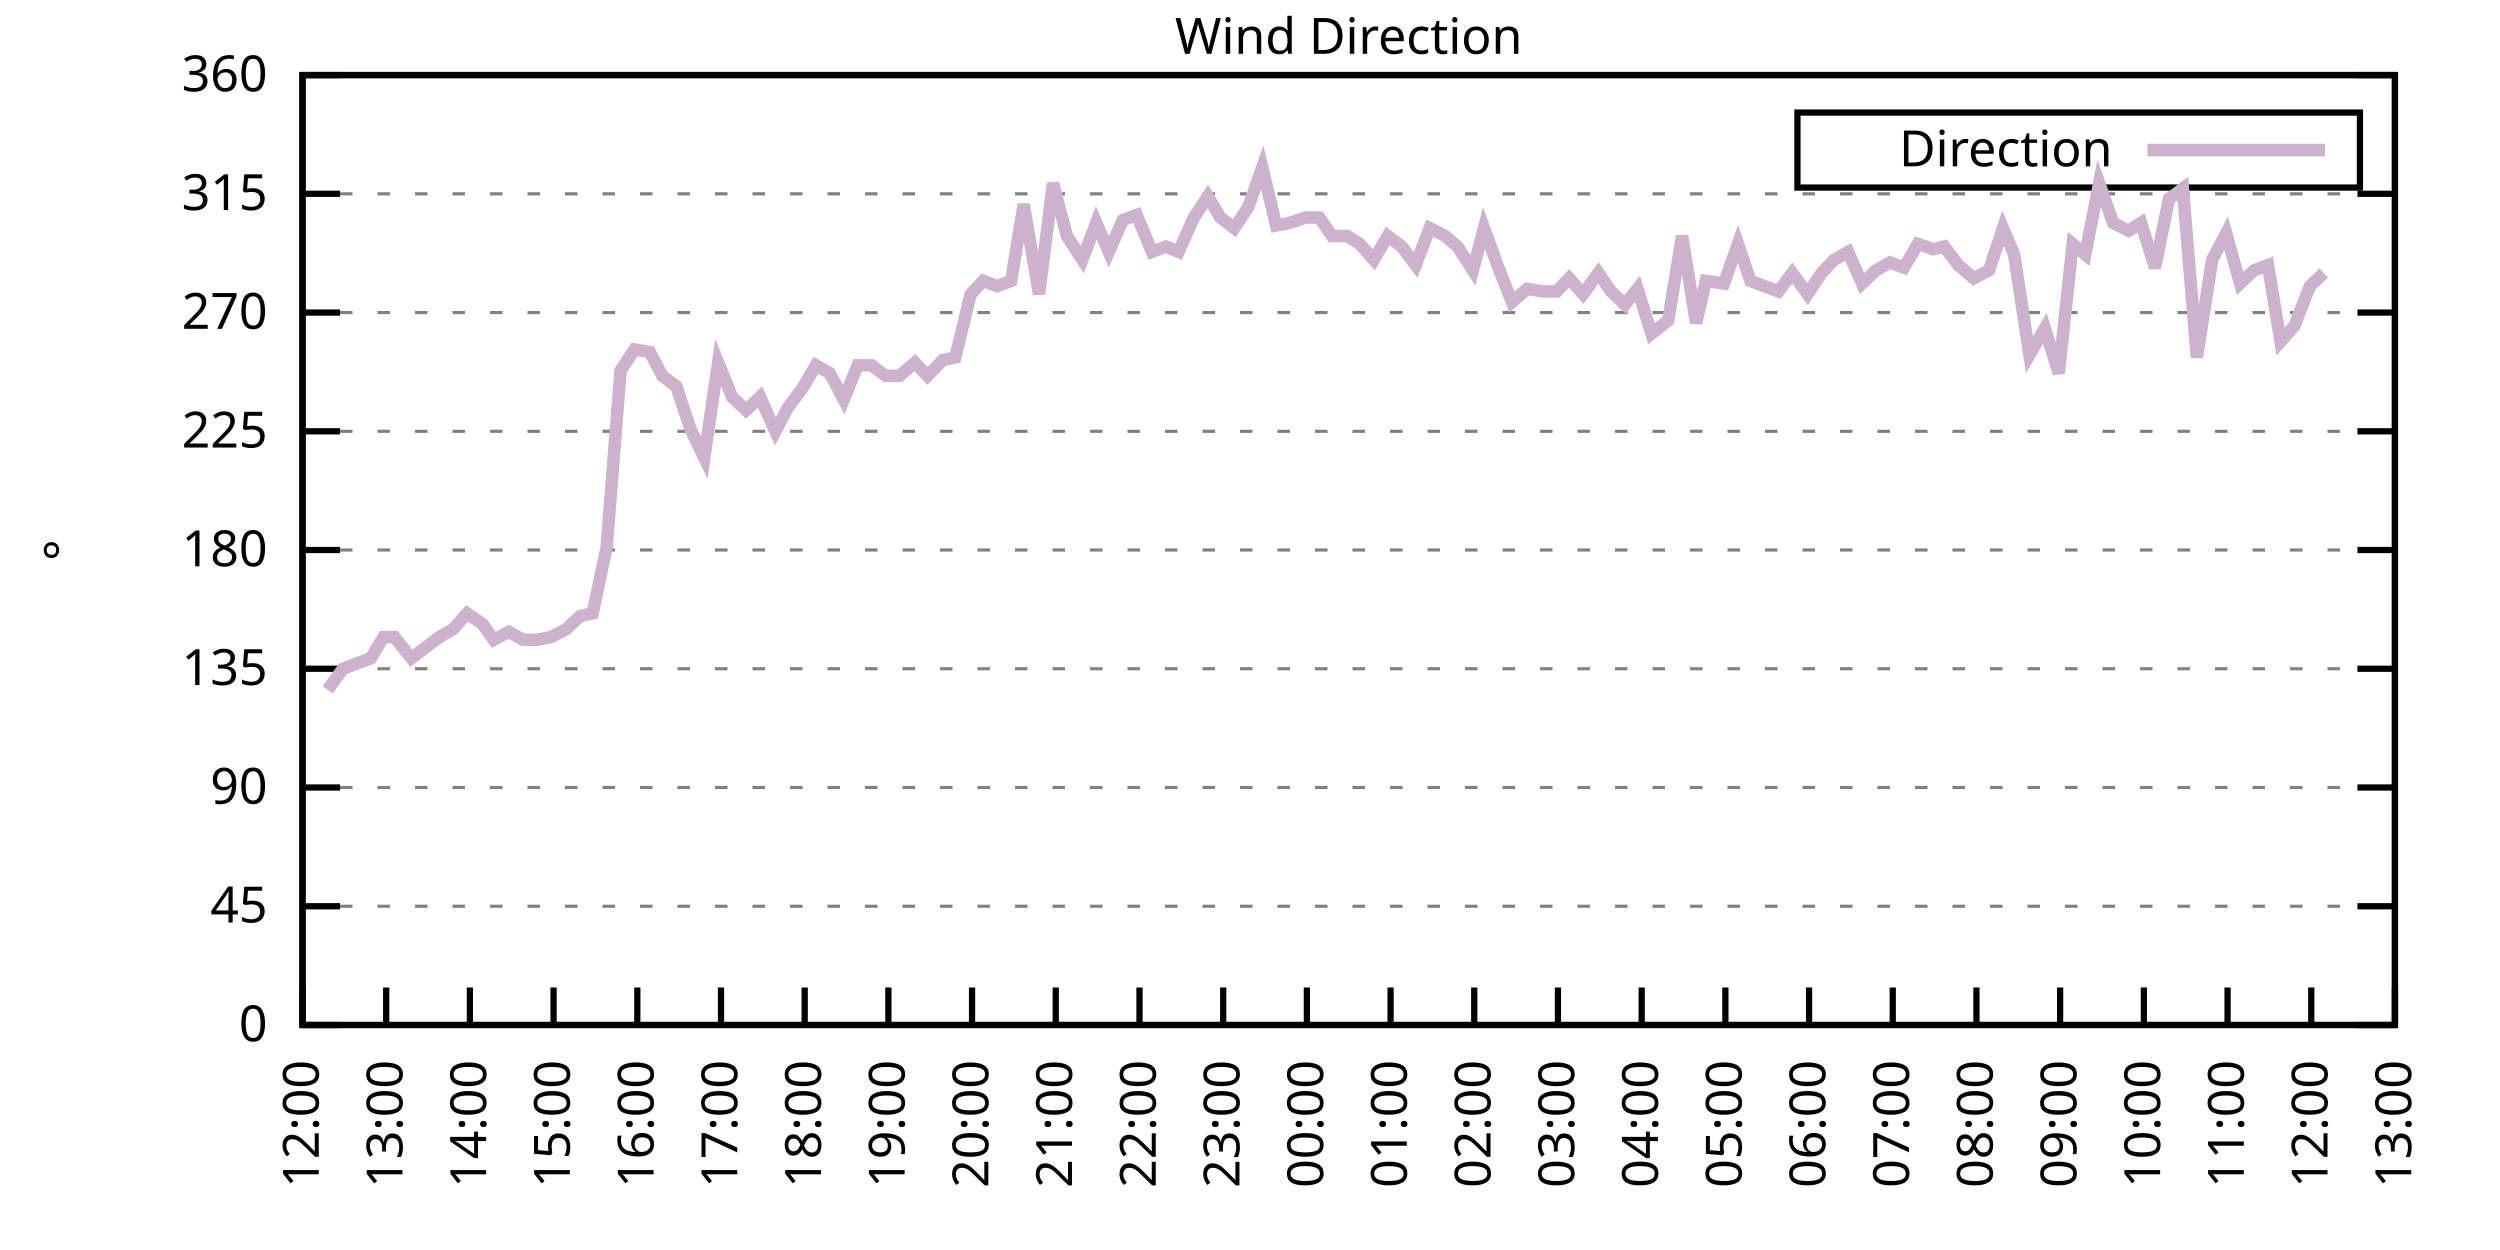
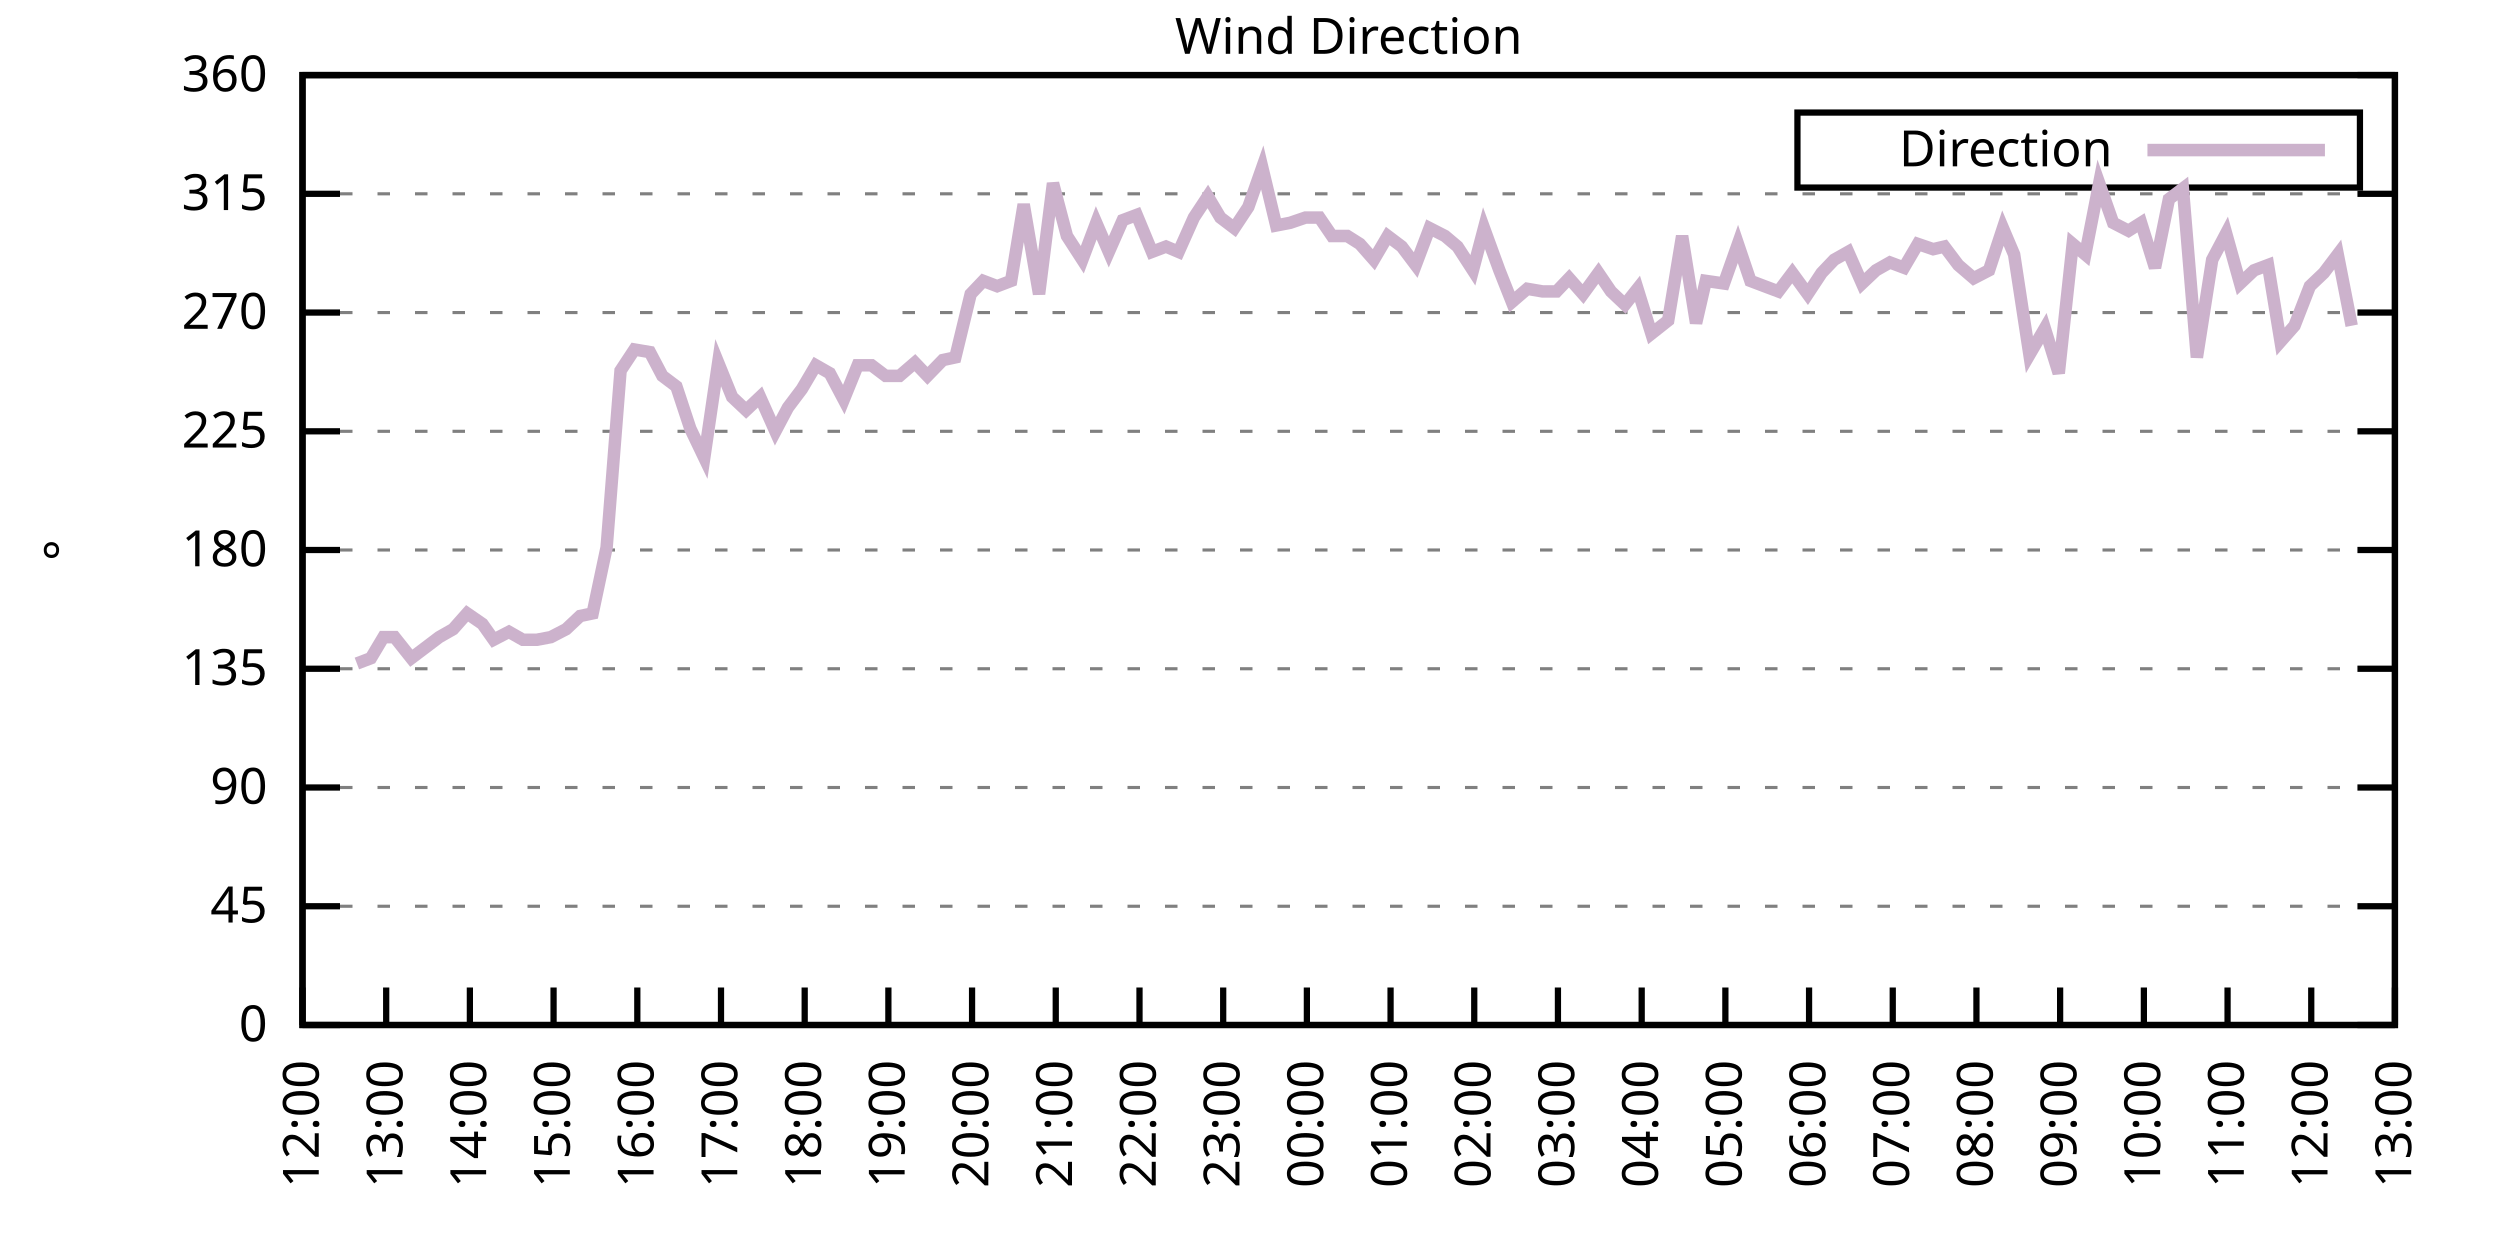
<svg xmlns="http://www.w3.org/2000/svg" xmlns:xlink="http://www.w3.org/1999/xlink" width="400" height="200" viewBox="0 0 400 200">
  <g id="gnuplot_canvas">
    <rect x="0" y="0" width="400" height="200" fill="none" />
    <defs>
      <circle id="gpDot" r="0.5" stroke-width="0.5" stroke="currentColor" />
      <path id="gpPt0" stroke-width="0.333" stroke="currentColor" d="M-1,0 h2 M0,-1 v2" />
      <path id="gpPt1" stroke-width="0.333" stroke="currentColor" d="M-1,-1 L1,1 M1,-1 L-1,1" />
      <path id="gpPt2" stroke-width="0.333" stroke="currentColor" d="M-1,0 L1,0 M0,-1 L0,1 M-1,-1 L1,1 M-1,1 L1,-1" />
      <rect id="gpPt3" stroke-width="0.333" stroke="currentColor" x="-1" y="-1" width="2" height="2" />
      <rect id="gpPt4" stroke-width="0.333" stroke="currentColor" fill="currentColor" x="-1" y="-1" width="2" height="2" />
      <circle id="gpPt5" stroke-width="0.333" stroke="currentColor" cx="0" cy="0" r="1" />
      <use xlink:href="#gpPt5" id="gpPt6" fill="currentColor" stroke="none" />
      <path id="gpPt7" stroke-width="0.333" stroke="currentColor" d="M0,-1.33 L-1.33,0.67 L1.33,0.67 z" />
      <use xlink:href="#gpPt7" id="gpPt8" fill="currentColor" stroke="none" />
      <use xlink:href="#gpPt7" id="gpPt9" stroke="currentColor" transform="rotate(180)" />
      <use xlink:href="#gpPt9" id="gpPt10" fill="currentColor" stroke="none" />
      <use xlink:href="#gpPt3" id="gpPt11" stroke="currentColor" transform="rotate(45)" />
      <use xlink:href="#gpPt11" id="gpPt12" fill="currentColor" stroke="none" />
      <path id="gpPt13" stroke-width="0.333" stroke="currentColor" d="M0,1.330 L1.265,0.411 L0.782,-1.067 L-0.782,-1.076 L-1.265,0.411 z" />
      <use xlink:href="#gpPt13" id="gpPt14" fill="currentColor" stroke="none" />
      <filter id="textbox" filterUnits="objectBoundingBox" x="0" y="0" height="1" width="1">
        <feFlood flood-color="white" flood-opacity="1" result="bgnd" />
        <feComposite in="SourceGraphic" in2="bgnd" operator="atop" />
      </filter>
      <filter id="greybox" filterUnits="objectBoundingBox" x="0" y="0" height="1" width="1">
        <feFlood flood-color="lightgrey" flood-opacity="1" result="grey" />
        <feComposite in="SourceGraphic" in2="grey" operator="atop" />
      </filter>
    </defs>
    <g fill="none" color="white" stroke="currentColor" stroke-width="1.00" stroke-linecap="butt" stroke-linejoin="miter">
</g>
    <g fill="none" color="black" stroke="currentColor" stroke-width="1.00" stroke-linecap="butt" stroke-linejoin="miter">
      <g stroke="none" shape-rendering="crispEdges">
        <polygon fill="rgb(255, 255, 255)" points="48.40,164.00 383.18,164.00 383.18,12.02 48.40,12.02 " />
      </g>
    </g>
    <g fill="none" color="black" stroke="currentColor" stroke-width="1.00" stroke-linecap="butt" stroke-linejoin="miter">
</g>
    <g fill="none" color="black" stroke="black" stroke-width="0.50" stroke-linecap="butt" stroke-linejoin="miter">
</g>
    <g fill="none" color="gray" stroke="currentColor" stroke-width="0.50" stroke-linecap="butt" stroke-linejoin="miter">
      <path stroke="gray" stroke-dasharray="2,4" class="gridline" d="M48.40,164.00 L383.19,164.00  " />
    </g>
    <g fill="none" color="gray" stroke="gray" stroke-width="1.00" stroke-linecap="butt" stroke-linejoin="miter">
</g>
    <g fill="none" color="black" stroke="currentColor" stroke-width="1.00" stroke-linecap="butt" stroke-linejoin="miter">
      <path stroke="black" d="M48.40,164.00 L54.40,164.00 M383.19,164.00 L377.19,164.00  " />
      <g transform="translate(42.80,166.60)" stroke="none" fill="black" font-family="Sans" font-size="8.00" text-anchor="end">
        <text>
          <tspan font-family="Sans"> 0</tspan>
        </text>
      </g>
    </g>
    <g fill="none" color="black" stroke="currentColor" stroke-width="1.00" stroke-linecap="butt" stroke-linejoin="miter">
</g>
    <g fill="none" color="black" stroke="black" stroke-width="0.50" stroke-linecap="butt" stroke-linejoin="miter">
</g>
    <g fill="none" color="gray" stroke="currentColor" stroke-width="0.50" stroke-linecap="butt" stroke-linejoin="miter">
      <path stroke="gray" stroke-dasharray="2,4" class="gridline" d="M48.40,145.00 L383.19,145.00  " />
    </g>
    <g fill="none" color="gray" stroke="gray" stroke-width="1.00" stroke-linecap="butt" stroke-linejoin="miter">
</g>
    <g fill="none" color="black" stroke="currentColor" stroke-width="1.00" stroke-linecap="butt" stroke-linejoin="miter">
      <path stroke="black" d="M48.40,145.00 L54.40,145.00 M383.19,145.00 L377.19,145.00  " />
      <g transform="translate(42.80,147.60)" stroke="none" fill="black" font-family="Sans" font-size="8.00" text-anchor="end">
        <text>
          <tspan font-family="Sans"> 45</tspan>
        </text>
      </g>
    </g>
    <g fill="none" color="black" stroke="currentColor" stroke-width="1.00" stroke-linecap="butt" stroke-linejoin="miter">
</g>
    <g fill="none" color="black" stroke="black" stroke-width="0.50" stroke-linecap="butt" stroke-linejoin="miter">
</g>
    <g fill="none" color="gray" stroke="currentColor" stroke-width="0.50" stroke-linecap="butt" stroke-linejoin="miter">
      <path stroke="gray" stroke-dasharray="2,4" class="gridline" d="M48.40,126.00 L383.19,126.00  " />
    </g>
    <g fill="none" color="gray" stroke="gray" stroke-width="1.00" stroke-linecap="butt" stroke-linejoin="miter">
</g>
    <g fill="none" color="black" stroke="currentColor" stroke-width="1.00" stroke-linecap="butt" stroke-linejoin="miter">
      <path stroke="black" d="M48.40,126.00 L54.40,126.00 M383.19,126.00 L377.19,126.00  " />
      <g transform="translate(42.80,128.60)" stroke="none" fill="black" font-family="Sans" font-size="8.00" text-anchor="end">
        <text>
          <tspan font-family="Sans"> 90</tspan>
        </text>
      </g>
    </g>
    <g fill="none" color="black" stroke="currentColor" stroke-width="1.00" stroke-linecap="butt" stroke-linejoin="miter">
</g>
    <g fill="none" color="black" stroke="black" stroke-width="0.50" stroke-linecap="butt" stroke-linejoin="miter">
</g>
    <g fill="none" color="gray" stroke="currentColor" stroke-width="0.50" stroke-linecap="butt" stroke-linejoin="miter">
      <path stroke="gray" stroke-dasharray="2,4" class="gridline" d="M48.40,107.00 L383.19,107.00  " />
    </g>
    <g fill="none" color="gray" stroke="gray" stroke-width="1.00" stroke-linecap="butt" stroke-linejoin="miter">
</g>
    <g fill="none" color="black" stroke="currentColor" stroke-width="1.00" stroke-linecap="butt" stroke-linejoin="miter">
      <path stroke="black" d="M48.40,107.00 L54.40,107.00 M383.19,107.00 L377.19,107.00  " />
      <g transform="translate(42.80,109.60)" stroke="none" fill="black" font-family="Sans" font-size="8.00" text-anchor="end">
        <text>
          <tspan font-family="Sans"> 135</tspan>
        </text>
      </g>
    </g>
    <g fill="none" color="black" stroke="currentColor" stroke-width="1.00" stroke-linecap="butt" stroke-linejoin="miter">
</g>
    <g fill="none" color="black" stroke="black" stroke-width="0.50" stroke-linecap="butt" stroke-linejoin="miter">
</g>
    <g fill="none" color="gray" stroke="currentColor" stroke-width="0.50" stroke-linecap="butt" stroke-linejoin="miter">
      <path stroke="gray" stroke-dasharray="2,4" class="gridline" d="M48.40,88.00 L383.19,88.00  " />
    </g>
    <g fill="none" color="gray" stroke="gray" stroke-width="1.00" stroke-linecap="butt" stroke-linejoin="miter">
</g>
    <g fill="none" color="black" stroke="currentColor" stroke-width="1.00" stroke-linecap="butt" stroke-linejoin="miter">
      <path stroke="black" d="M48.40,88.00 L54.40,88.00 M383.19,88.00 L377.19,88.00  " />
      <g transform="translate(42.80,90.60)" stroke="none" fill="black" font-family="Sans" font-size="8.00" text-anchor="end">
        <text>
          <tspan font-family="Sans"> 180</tspan>
        </text>
      </g>
    </g>
    <g fill="none" color="black" stroke="currentColor" stroke-width="1.00" stroke-linecap="butt" stroke-linejoin="miter">
</g>
    <g fill="none" color="black" stroke="black" stroke-width="0.50" stroke-linecap="butt" stroke-linejoin="miter">
</g>
    <g fill="none" color="gray" stroke="currentColor" stroke-width="0.50" stroke-linecap="butt" stroke-linejoin="miter">
      <path stroke="gray" stroke-dasharray="2,4" class="gridline" d="M48.40,69.01 L383.19,69.01  " />
    </g>
    <g fill="none" color="gray" stroke="gray" stroke-width="1.00" stroke-linecap="butt" stroke-linejoin="miter">
</g>
    <g fill="none" color="black" stroke="currentColor" stroke-width="1.00" stroke-linecap="butt" stroke-linejoin="miter">
      <path stroke="black" d="M48.40,69.01 L54.40,69.01 M383.19,69.01 L377.19,69.01  " />
      <g transform="translate(42.80,71.61)" stroke="none" fill="black" font-family="Sans" font-size="8.00" text-anchor="end">
        <text>
          <tspan font-family="Sans"> 225</tspan>
        </text>
      </g>
    </g>
    <g fill="none" color="black" stroke="currentColor" stroke-width="1.00" stroke-linecap="butt" stroke-linejoin="miter">
</g>
    <g fill="none" color="black" stroke="black" stroke-width="0.50" stroke-linecap="butt" stroke-linejoin="miter">
</g>
    <g fill="none" color="gray" stroke="currentColor" stroke-width="0.50" stroke-linecap="butt" stroke-linejoin="miter">
      <path stroke="gray" stroke-dasharray="2,4" class="gridline" d="M48.40,50.01 L383.19,50.01  " />
    </g>
    <g fill="none" color="gray" stroke="gray" stroke-width="1.00" stroke-linecap="butt" stroke-linejoin="miter">
</g>
    <g fill="none" color="black" stroke="currentColor" stroke-width="1.00" stroke-linecap="butt" stroke-linejoin="miter">
      <path stroke="black" d="M48.40,50.01 L54.40,50.01 M383.19,50.01 L377.19,50.01  " />
      <g transform="translate(42.80,52.61)" stroke="none" fill="black" font-family="Sans" font-size="8.00" text-anchor="end">
        <text>
          <tspan font-family="Sans"> 270</tspan>
        </text>
      </g>
    </g>
    <g fill="none" color="black" stroke="currentColor" stroke-width="1.00" stroke-linecap="butt" stroke-linejoin="miter">
</g>
    <g fill="none" color="black" stroke="black" stroke-width="0.50" stroke-linecap="butt" stroke-linejoin="miter">
</g>
    <g fill="none" color="gray" stroke="currentColor" stroke-width="0.50" stroke-linecap="butt" stroke-linejoin="miter">
      <path stroke="gray" stroke-dasharray="2,4" class="gridline" d="M48.40,31.01 L383.19,31.01  " />
    </g>
    <g fill="none" color="gray" stroke="gray" stroke-width="1.00" stroke-linecap="butt" stroke-linejoin="miter">
</g>
    <g fill="none" color="black" stroke="currentColor" stroke-width="1.00" stroke-linecap="butt" stroke-linejoin="miter">
      <path stroke="black" d="M48.40,31.01 L54.40,31.01 M383.19,31.01 L377.19,31.01  " />
      <g transform="translate(42.80,33.61)" stroke="none" fill="black" font-family="Sans" font-size="8.00" text-anchor="end">
        <text>
          <tspan font-family="Sans"> 315</tspan>
        </text>
      </g>
    </g>
    <g fill="none" color="black" stroke="currentColor" stroke-width="1.00" stroke-linecap="butt" stroke-linejoin="miter">
</g>
    <g fill="none" color="black" stroke="black" stroke-width="0.50" stroke-linecap="butt" stroke-linejoin="miter">
</g>
    <g fill="none" color="gray" stroke="currentColor" stroke-width="0.50" stroke-linecap="butt" stroke-linejoin="miter">
      <path stroke="gray" stroke-dasharray="2,4" class="gridline" d="M48.40,12.01 L383.19,12.01  " />
    </g>
    <g fill="none" color="gray" stroke="gray" stroke-width="1.00" stroke-linecap="butt" stroke-linejoin="miter">
</g>
    <g fill="none" color="black" stroke="currentColor" stroke-width="1.00" stroke-linecap="butt" stroke-linejoin="miter">
      <path stroke="black" d="M48.40,12.01 L54.40,12.01 M383.19,12.01 L377.19,12.01  " />
      <g transform="translate(42.80,14.61)" stroke="none" fill="black" font-family="Sans" font-size="8.00" text-anchor="end">
        <text>
          <tspan font-family="Sans"> 360</tspan>
        </text>
      </g>
    </g>
    <g fill="none" color="black" stroke="currentColor" stroke-width="1.00" stroke-linecap="butt" stroke-linejoin="miter">
      <path stroke="black" d="M48.40,164.00 L48.40,158.00  " />
      <g transform="translate(51.00,169.60) rotate(270.00)" stroke="none" fill="black" font-family="Sans" font-size="8.00" text-anchor="end">
        <text>
          <tspan font-family="Sans">12:00</tspan>
        </text>
      </g>
    </g>
    <g fill="none" color="black" stroke="currentColor" stroke-width="1.00" stroke-linecap="butt" stroke-linejoin="miter">
      <path stroke="black" d="M61.79,164.00 L61.79,158.00  " />
      <g transform="translate(64.39,169.60) rotate(270.00)" stroke="none" fill="black" font-family="Sans" font-size="8.00" text-anchor="end">
        <text>
          <tspan font-family="Sans">13:00</tspan>
        </text>
      </g>
    </g>
    <g fill="none" color="black" stroke="currentColor" stroke-width="1.00" stroke-linecap="butt" stroke-linejoin="miter">
      <path stroke="black" d="M75.18,164.00 L75.18,158.00  " />
      <g transform="translate(77.78,169.60) rotate(270.00)" stroke="none" fill="black" font-family="Sans" font-size="8.00" text-anchor="end">
        <text>
          <tspan font-family="Sans">14:00</tspan>
        </text>
      </g>
    </g>
    <g fill="none" color="black" stroke="currentColor" stroke-width="1.00" stroke-linecap="butt" stroke-linejoin="miter">
      <path stroke="black" d="M88.57,164.00 L88.57,158.00  " />
      <g transform="translate(91.17,169.60) rotate(270.00)" stroke="none" fill="black" font-family="Sans" font-size="8.00" text-anchor="end">
        <text>
          <tspan font-family="Sans">15:00</tspan>
        </text>
      </g>
    </g>
    <g fill="none" color="black" stroke="currentColor" stroke-width="1.00" stroke-linecap="butt" stroke-linejoin="miter">
      <path stroke="black" d="M101.97,164.00 L101.97,158.00  " />
      <g transform="translate(104.57,169.60) rotate(270.00)" stroke="none" fill="black" font-family="Sans" font-size="8.00" text-anchor="end">
        <text>
          <tspan font-family="Sans">16:00</tspan>
        </text>
      </g>
    </g>
    <g fill="none" color="black" stroke="currentColor" stroke-width="1.00" stroke-linecap="butt" stroke-linejoin="miter">
      <path stroke="black" d="M115.36,164.00 L115.36,158.00  " />
      <g transform="translate(117.96,169.60) rotate(270.00)" stroke="none" fill="black" font-family="Sans" font-size="8.00" text-anchor="end">
        <text>
          <tspan font-family="Sans">17:00</tspan>
        </text>
      </g>
    </g>
    <g fill="none" color="black" stroke="currentColor" stroke-width="1.00" stroke-linecap="butt" stroke-linejoin="miter">
      <path stroke="black" d="M128.75,164.00 L128.75,158.00  " />
      <g transform="translate(131.35,169.60) rotate(270.00)" stroke="none" fill="black" font-family="Sans" font-size="8.00" text-anchor="end">
        <text>
          <tspan font-family="Sans">18:00</tspan>
        </text>
      </g>
    </g>
    <g fill="none" color="black" stroke="currentColor" stroke-width="1.00" stroke-linecap="butt" stroke-linejoin="miter">
      <path stroke="black" d="M142.14,164.00 L142.14,158.00  " />
      <g transform="translate(144.74,169.60) rotate(270.00)" stroke="none" fill="black" font-family="Sans" font-size="8.00" text-anchor="end">
        <text>
          <tspan font-family="Sans">19:00</tspan>
        </text>
      </g>
    </g>
    <g fill="none" color="black" stroke="currentColor" stroke-width="1.00" stroke-linecap="butt" stroke-linejoin="miter">
      <path stroke="black" d="M155.53,164.00 L155.53,158.00  " />
      <g transform="translate(158.13,169.60) rotate(270.00)" stroke="none" fill="black" font-family="Sans" font-size="8.00" text-anchor="end">
        <text>
          <tspan font-family="Sans">20:00</tspan>
        </text>
      </g>
    </g>
    <g fill="none" color="black" stroke="currentColor" stroke-width="1.00" stroke-linecap="butt" stroke-linejoin="miter">
      <path stroke="black" d="M168.92,164.00 L168.92,158.00  " />
      <g transform="translate(171.52,169.60) rotate(270.00)" stroke="none" fill="black" font-family="Sans" font-size="8.00" text-anchor="end">
        <text>
          <tspan font-family="Sans">21:00</tspan>
        </text>
      </g>
    </g>
    <g fill="none" color="black" stroke="currentColor" stroke-width="1.00" stroke-linecap="butt" stroke-linejoin="miter">
      <path stroke="black" d="M182.32,164.00 L182.32,158.00  " />
      <g transform="translate(184.92,169.60) rotate(270.00)" stroke="none" fill="black" font-family="Sans" font-size="8.00" text-anchor="end">
        <text>
          <tspan font-family="Sans">22:00</tspan>
        </text>
      </g>
    </g>
    <g fill="none" color="black" stroke="currentColor" stroke-width="1.00" stroke-linecap="butt" stroke-linejoin="miter">
      <path stroke="black" d="M195.71,164.00 L195.71,158.00  " />
      <g transform="translate(198.31,169.60) rotate(270.00)" stroke="none" fill="black" font-family="Sans" font-size="8.00" text-anchor="end">
        <text>
          <tspan font-family="Sans">23:00</tspan>
        </text>
      </g>
    </g>
    <g fill="none" color="black" stroke="currentColor" stroke-width="1.00" stroke-linecap="butt" stroke-linejoin="miter">
      <path stroke="black" d="M209.10,164.00 L209.10,158.00  " />
      <g transform="translate(211.70,169.60) rotate(270.00)" stroke="none" fill="black" font-family="Sans" font-size="8.00" text-anchor="end">
        <text>
          <tspan font-family="Sans">00:00</tspan>
        </text>
      </g>
    </g>
    <g fill="none" color="black" stroke="currentColor" stroke-width="1.00" stroke-linecap="butt" stroke-linejoin="miter">
      <path stroke="black" d="M222.49,164.00 L222.49,158.00  " />
      <g transform="translate(225.09,169.60) rotate(270.00)" stroke="none" fill="black" font-family="Sans" font-size="8.00" text-anchor="end">
        <text>
          <tspan font-family="Sans">01:00</tspan>
        </text>
      </g>
    </g>
    <g fill="none" color="black" stroke="currentColor" stroke-width="1.00" stroke-linecap="butt" stroke-linejoin="miter">
      <path stroke="black" d="M235.88,164.00 L235.88,158.00  " />
      <g transform="translate(238.48,169.60) rotate(270.00)" stroke="none" fill="black" font-family="Sans" font-size="8.00" text-anchor="end">
        <text>
          <tspan font-family="Sans">02:00</tspan>
        </text>
      </g>
    </g>
    <g fill="none" color="black" stroke="currentColor" stroke-width="1.00" stroke-linecap="butt" stroke-linejoin="miter">
      <path stroke="black" d="M249.27,164.00 L249.27,158.00  " />
      <g transform="translate(251.87,169.60) rotate(270.00)" stroke="none" fill="black" font-family="Sans" font-size="8.00" text-anchor="end">
        <text>
          <tspan font-family="Sans">03:00</tspan>
        </text>
      </g>
    </g>
    <g fill="none" color="black" stroke="currentColor" stroke-width="1.00" stroke-linecap="butt" stroke-linejoin="miter">
      <path stroke="black" d="M262.67,164.00 L262.67,158.00  " />
      <g transform="translate(265.27,169.60) rotate(270.00)" stroke="none" fill="black" font-family="Sans" font-size="8.00" text-anchor="end">
        <text>
          <tspan font-family="Sans">04:00</tspan>
        </text>
      </g>
    </g>
    <g fill="none" color="black" stroke="currentColor" stroke-width="1.00" stroke-linecap="butt" stroke-linejoin="miter">
      <path stroke="black" d="M276.06,164.00 L276.06,158.00  " />
      <g transform="translate(278.66,169.60) rotate(270.00)" stroke="none" fill="black" font-family="Sans" font-size="8.00" text-anchor="end">
        <text>
          <tspan font-family="Sans">05:00</tspan>
        </text>
      </g>
    </g>
    <g fill="none" color="black" stroke="currentColor" stroke-width="1.00" stroke-linecap="butt" stroke-linejoin="miter">
      <path stroke="black" d="M289.45,164.00 L289.45,158.00  " />
      <g transform="translate(292.05,169.60) rotate(270.00)" stroke="none" fill="black" font-family="Sans" font-size="8.00" text-anchor="end">
        <text>
          <tspan font-family="Sans">06:00</tspan>
        </text>
      </g>
    </g>
    <g fill="none" color="black" stroke="currentColor" stroke-width="1.00" stroke-linecap="butt" stroke-linejoin="miter">
      <path stroke="black" d="M302.84,164.00 L302.84,158.00  " />
      <g transform="translate(305.44,169.60) rotate(270.00)" stroke="none" fill="black" font-family="Sans" font-size="8.00" text-anchor="end">
        <text>
          <tspan font-family="Sans">07:00</tspan>
        </text>
      </g>
    </g>
    <g fill="none" color="black" stroke="currentColor" stroke-width="1.00" stroke-linecap="butt" stroke-linejoin="miter">
      <path stroke="black" d="M316.23,164.00 L316.23,158.00  " />
      <g transform="translate(318.83,169.60) rotate(270.00)" stroke="none" fill="black" font-family="Sans" font-size="8.00" text-anchor="end">
        <text>
          <tspan font-family="Sans">08:00</tspan>
        </text>
      </g>
    </g>
    <g fill="none" color="black" stroke="currentColor" stroke-width="1.00" stroke-linecap="butt" stroke-linejoin="miter">
      <path stroke="black" d="M329.62,164.00 L329.62,158.00  " />
      <g transform="translate(332.22,169.60) rotate(270.00)" stroke="none" fill="black" font-family="Sans" font-size="8.00" text-anchor="end">
        <text>
          <tspan font-family="Sans">09:00</tspan>
        </text>
      </g>
    </g>
    <g fill="none" color="black" stroke="currentColor" stroke-width="1.00" stroke-linecap="butt" stroke-linejoin="miter">
      <path stroke="black" d="M343.02,164.00 L343.02,158.00  " />
      <g transform="translate(345.62,169.60) rotate(270.00)" stroke="none" fill="black" font-family="Sans" font-size="8.00" text-anchor="end">
        <text>
          <tspan font-family="Sans">10:00</tspan>
        </text>
      </g>
    </g>
    <g fill="none" color="black" stroke="currentColor" stroke-width="1.00" stroke-linecap="butt" stroke-linejoin="miter">
      <path stroke="black" d="M356.41,164.00 L356.41,158.00  " />
      <g transform="translate(359.01,169.60) rotate(270.00)" stroke="none" fill="black" font-family="Sans" font-size="8.00" text-anchor="end">
        <text>
          <tspan font-family="Sans">11:00</tspan>
        </text>
      </g>
    </g>
    <g fill="none" color="black" stroke="currentColor" stroke-width="1.00" stroke-linecap="butt" stroke-linejoin="miter">
      <path stroke="black" d="M369.80,164.00 L369.80,158.00  " />
      <g transform="translate(372.40,169.60) rotate(270.00)" stroke="none" fill="black" font-family="Sans" font-size="8.00" text-anchor="end">
        <text>
          <tspan font-family="Sans">12:00</tspan>
        </text>
      </g>
    </g>
    <g fill="none" color="black" stroke="currentColor" stroke-width="1.00" stroke-linecap="butt" stroke-linejoin="miter">
      <path stroke="black" d="M383.19,164.00 L383.19,158.00  " />
      <g transform="translate(385.79,169.60) rotate(270.00)" stroke="none" fill="black" font-family="Sans" font-size="8.00" text-anchor="end">
        <text>
          <tspan font-family="Sans">13:00</tspan>
        </text>
      </g>
    </g>
    <g fill="none" color="black" stroke="currentColor" stroke-width="1.00" stroke-linecap="butt" stroke-linejoin="miter">
</g>
    <g fill="none" color="black" stroke="currentColor" stroke-width="1.00" stroke-linecap="butt" stroke-linejoin="miter">
      <path stroke="black" d="M48.40,12.01 L48.40,164.00 L383.19,164.00 L383.19,12.01 L48.40,12.01 Z  " />
    </g>
    <g fill="none" color="black" stroke="currentColor" stroke-width="1.00" stroke-linecap="butt" stroke-linejoin="miter">
</g>
    <g fill="none" color="black" stroke="currentColor" stroke-width="1.00" stroke-linecap="butt" stroke-linejoin="miter">
      <path stroke="black" d="M287.59,30.01 L287.59,18.01 L377.59,18.01 L377.59,30.01 L287.59,30.01 Z  " />
    </g>
    <g id="Wind_direction_plot_1">
      <g fill="none" color="white" stroke="black" stroke-width="2.00" stroke-linecap="butt" stroke-linejoin="miter">
</g>
      <g fill="none" color="black" stroke="currentColor" stroke-width="2.00" stroke-linecap="butt" stroke-linejoin="miter">
        <g transform="translate(337.99,26.61)" stroke="none" fill="black" font-family="Sans" font-size="8.00" text-anchor="end">
          <text>
            <tspan font-family="Sans">Direction</tspan>
          </text>
        </g>
      </g>
      <g fill="none" color="black" stroke="currentColor" stroke-width="2.00" stroke-linecap="butt" stroke-linejoin="miter">
-         <path stroke="rgb(204, 178, 204)" d="M343.59,24.01 L371.99,24.01 M52.42,110.38 L54.87,107.00 L57.10,106.16 L59.34,105.31 L61.35,101.94 L63.13,101.94   L65.81,105.31 L68.04,103.63 L70.27,101.94 L72.50,100.67 L74.74,98.14 L77.19,99.83 L78.98,102.36 L81.43,101.09   L83.66,102.36 L85.90,102.36 L88.13,101.94 L90.58,100.67 L92.82,98.56 L94.82,98.14 L97.06,87.58 L99.29,59.30   L101.52,55.92 L103.98,56.34 L105.98,60.14 L108.22,61.83 L110.45,68.58 L112.68,73.23 L114.91,58.03 L117.14,63.52   L119.38,65.63 L121.61,63.52 L124.06,69.01 L126.07,65.21 L128.30,62.25 L130.54,58.45 L132.77,59.72 L135.00,63.94   L137.23,58.45 L139.46,58.45 L141.69,60.14 L143.93,60.14 L146.38,58.03 L148.39,60.14 L150.85,57.61 L152.85,57.18   L155.31,47.05 L157.32,44.94 L159.55,45.79 L161.78,44.94 L163.79,32.70 L166.25,47.05 L168.48,29.32 L170.71,37.76   L173.17,41.56 L175.40,35.65 L177.41,40.30 L179.64,35.23 L181.87,34.39 L184.32,40.30 L186.56,39.45 L188.57,40.30   L191.02,34.81 L193.25,31.43 L195.26,34.81 L197.49,36.50 L199.73,33.12 L201.96,26.79 L204.19,36.08 L206.42,35.65   L208.88,34.81 L211.11,34.81 L213.12,37.76 L215.57,37.76 L217.58,39.03 L219.81,41.56 L222.04,37.76 L224.28,39.45   L226.51,42.41 L228.74,36.50 L231.20,37.76 L233.20,39.45 L235.66,43.25 L237.44,36.50 L239.90,43.25 L241.91,48.32   L244.36,46.21 L246.82,46.63 L249.05,46.63 L251.06,44.52 L253.29,47.05 L255.75,43.67 L257.76,46.63 L259.99,48.74   L262.00,46.21 L264.23,53.39 L266.91,51.27 L269.14,37.76 L271.37,51.70 L272.93,44.94 L275.83,45.36 L278.07,39.03   L280.07,44.94 L282.31,45.79 L284.54,46.63 L286.77,43.67 L289.23,47.05 L291.46,43.67 L293.47,41.56 L295.70,40.30   L297.93,45.36 L300.16,43.25 L302.39,41.99 L304.63,42.83 L306.86,39.03 L309.31,39.87 L311.10,39.45 L313.33,42.41   L315.79,44.52 L318.24,43.25 L320.47,36.50 L322.26,40.72 L324.71,56.76 L327.17,52.54 L329.40,59.72 L331.63,39.03   L333.64,40.72 L335.87,29.32 L338.10,35.65 L340.56,36.92 L342.57,35.65 L344.80,42.83 L347.03,31.85 L349.26,30.16   L351.50,57.18 L353.95,41.56 L356.18,37.34 L358.42,45.36 L360.65,43.25 L362.88,42.41 L364.89,54.65 L367.12,52.12   L369.58,45.79 L371.81,43.67  " />
+         <path stroke="rgb(204, 178, 204)" d="M343.59,24.01 L371.99,24.01 M57.10,106.16 L59.34,105.31 L61.35,101.94 L63.13,101.94 L65.81,105.31 L68.04,103.63   L70.27,101.94 L72.50,100.67 L74.74,98.14 L77.19,99.83 L78.98,102.36 L81.43,101.09 L83.66,102.36 L85.90,102.36   L88.13,101.94 L90.58,100.67 L92.82,98.56 L94.82,98.14 L97.06,87.58 L99.29,59.30 L101.52,55.92 L103.98,56.34   L105.98,60.14 L108.22,61.83 L110.45,68.58 L112.68,73.23 L114.91,58.03 L117.14,63.52 L119.38,65.63 L121.61,63.52   L124.06,69.01 L126.07,65.21 L128.30,62.25 L130.54,58.45 L132.77,59.72 L135.00,63.94 L137.23,58.45 L139.46,58.45   L141.69,60.14 L143.93,60.14 L146.38,58.03 L148.39,60.14 L150.85,57.61 L152.85,57.18 L155.31,47.05 L157.32,44.94   L159.55,45.79 L161.78,44.94 L163.79,32.70 L166.25,47.05 L168.48,29.32 L170.71,37.76 L173.17,41.56 L175.40,35.65   L177.41,40.30 L179.64,35.23 L181.87,34.39 L184.32,40.30 L186.56,39.45 L188.57,40.30 L191.02,34.81 L193.25,31.43   L195.26,34.81 L197.49,36.50 L199.73,33.12 L201.96,26.79 L204.19,36.08 L206.42,35.65 L208.88,34.81 L211.11,34.81   L213.12,37.76 L215.57,37.76 L217.58,39.03 L219.81,41.56 L222.04,37.76 L224.28,39.45 L226.51,42.41 L228.74,36.50   L231.20,37.76 L233.20,39.45 L235.66,43.25 L237.44,36.50 L239.90,43.25 L241.91,48.32 L244.36,46.21 L246.82,46.63   L249.05,46.63 L251.06,44.52 L253.29,47.05 L255.75,43.67 L257.76,46.63 L259.99,48.74 L262.00,46.21 L264.23,53.39   L266.91,51.27 L269.14,37.76 L271.37,51.70 L272.93,44.94 L275.83,45.36 L278.07,39.03 L280.07,44.94 L282.31,45.79   L284.54,46.63 L286.77,43.67 L289.23,47.05 L291.46,43.67 L293.47,41.56 L295.70,40.30 L297.93,45.36 L300.16,43.25   L302.39,41.99 L304.63,42.83 L306.86,39.03 L309.31,39.87 L311.10,39.45 L313.33,42.41 L315.79,44.52 L318.24,43.25   L320.47,36.50 L322.26,40.72 L324.71,56.76 L327.17,52.54 L329.40,59.72 L331.63,39.03 L333.64,40.72 L335.87,29.32   L338.10,35.65 L340.56,36.92 L342.57,35.65 L344.80,42.83 L347.03,31.85 L349.26,30.16 L351.50,57.18 L353.95,41.56   L356.18,37.34 L358.42,45.36 L360.65,43.25 L362.88,42.41 L364.89,54.65 L367.12,52.12 L369.58,45.79 L371.81,43.67   L374.04,40.72 L376.27,52.12  " />
      </g>
    </g>
    <g fill="none" color="black" stroke="currentColor" stroke-width="2.00" stroke-linecap="butt" stroke-linejoin="miter">
</g>
    <g fill="none" color="black" stroke="black" stroke-width="1.00" stroke-linecap="butt" stroke-linejoin="miter">
</g>
    <g fill="none" color="black" stroke="currentColor" stroke-width="1.00" stroke-linecap="butt" stroke-linejoin="miter">
      <path stroke="black" d="M48.40,12.01 L48.40,164.00 L383.19,164.00 L383.19,12.01 L48.40,12.01 Z  " />
      <g transform="translate(12.80,88.01) rotate(270.00)" stroke="none" fill="black" font-family="Sans" font-size="8.00" text-anchor="middle">
        <text>
          <tspan font-family="Sans">°</tspan>
        </text>
      </g>
    </g>
    <g fill="none" color="black" stroke="currentColor" stroke-width="1.00" stroke-linecap="butt" stroke-linejoin="miter">
</g>
    <g fill="none" color="black" stroke="currentColor" stroke-width="1.00" stroke-linecap="butt" stroke-linejoin="miter">
      <g transform="translate(215.79,8.61)" stroke="none" fill="black" font-family="Sans" font-size="8.00" text-anchor="middle">
        <text>
          <tspan font-family="Sans">Wind Direction</tspan>
        </text>
      </g>
    </g>
    <g fill="none" color="black" stroke="currentColor" stroke-width="1.00" stroke-linecap="butt" stroke-linejoin="miter">
</g>
  </g>
</svg>
